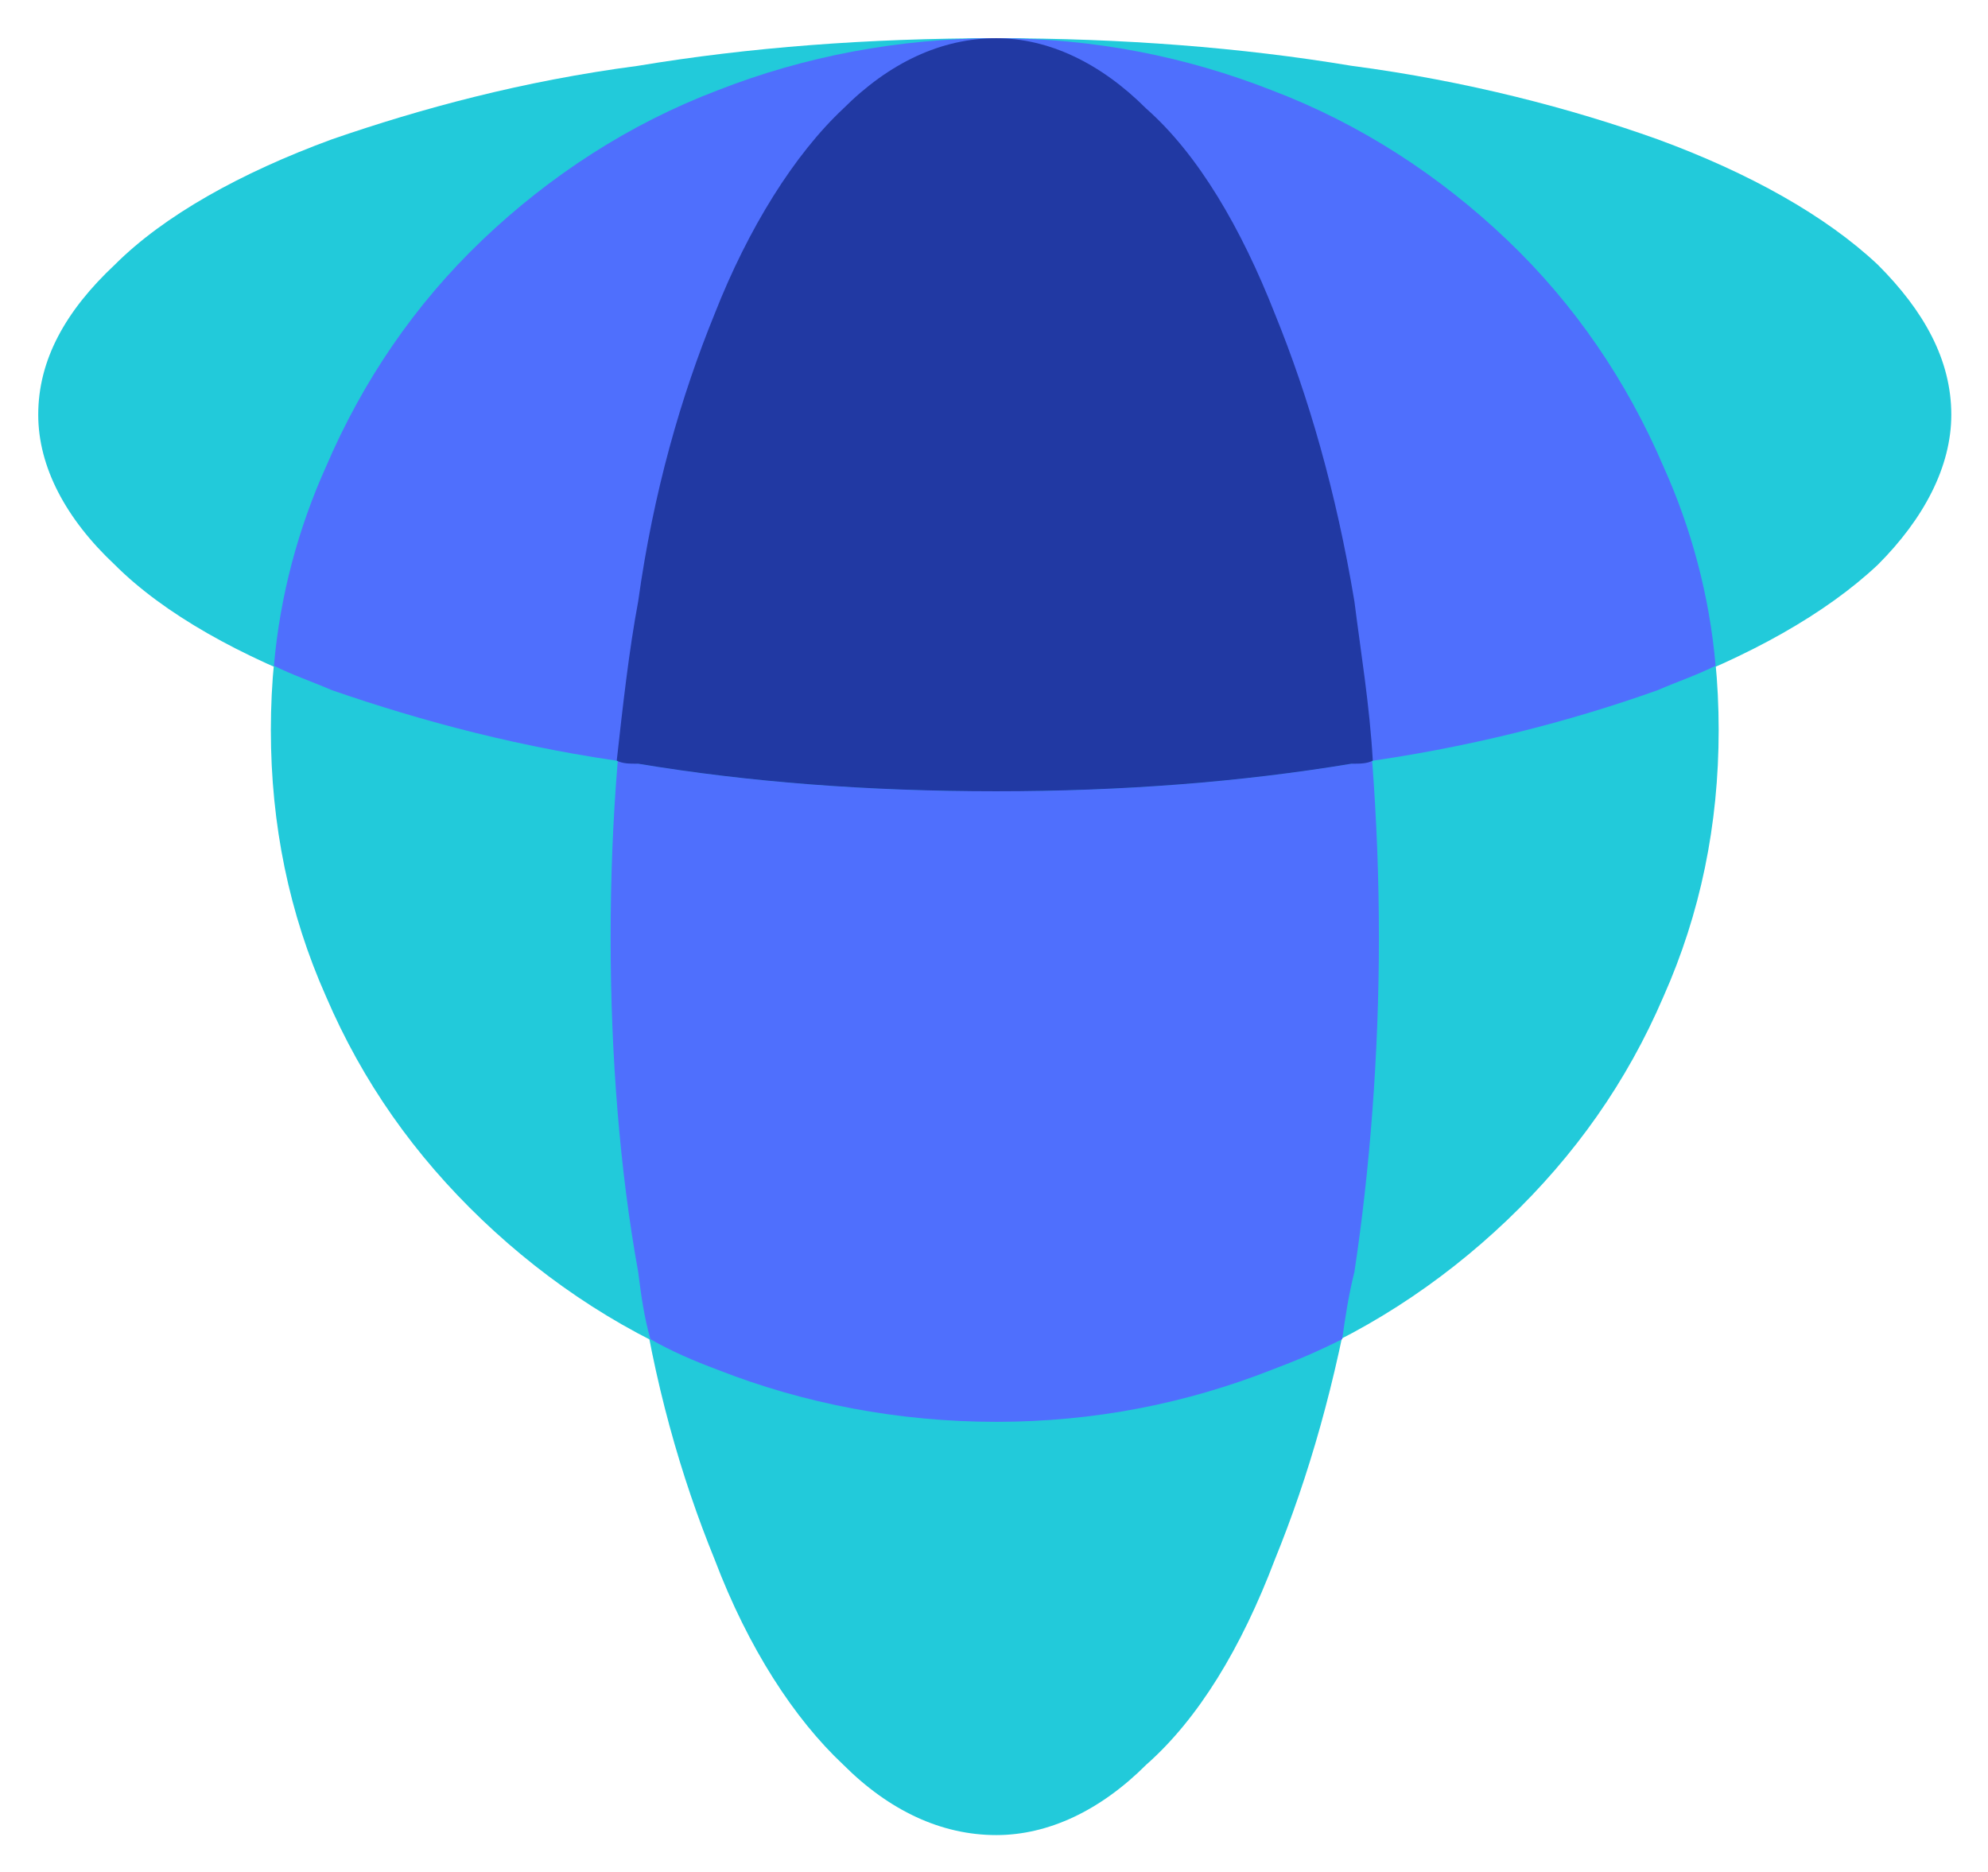
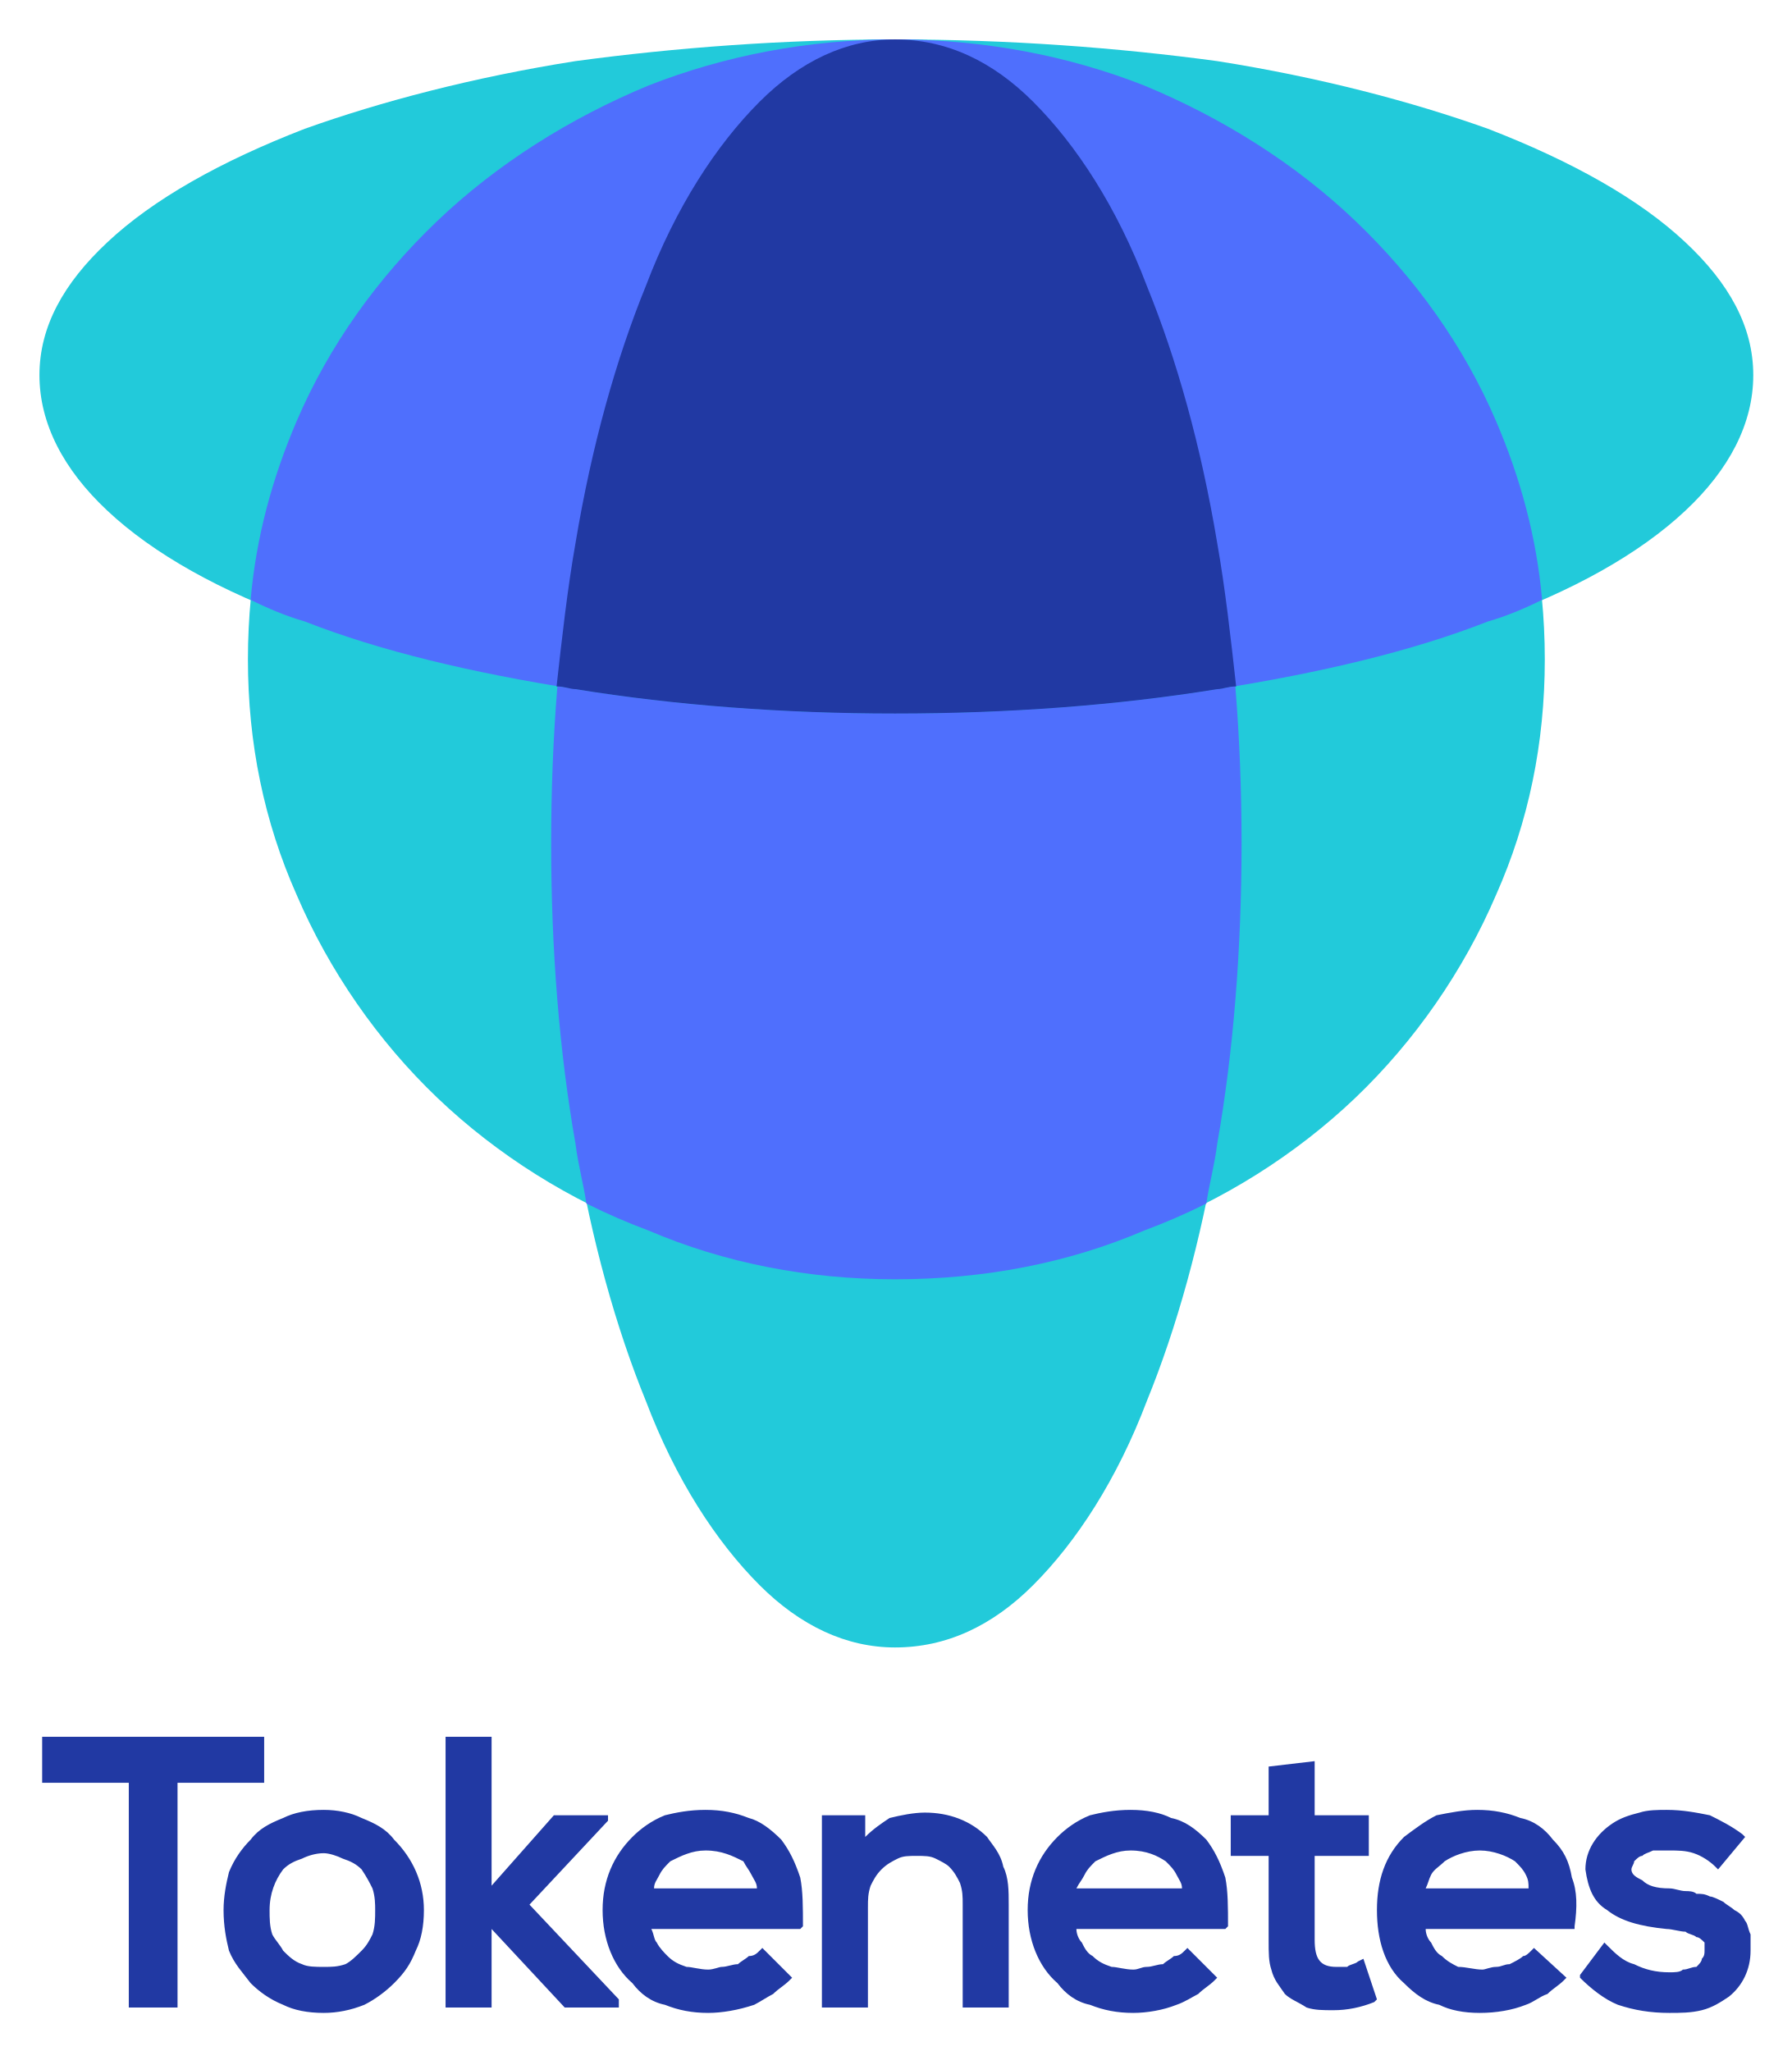
- <svg xmlns="http://www.w3.org/2000/svg" role="img" viewBox="145.51 164.51 649.48 611.48">
+ <svg xmlns="http://www.w3.org/2000/svg" role="img" viewBox="253.43 205.43 661.64 757.64">
  <style>svg {shape-rendering:geometricPrecision;text-rendering:geometricPrecision;image-rendering:optimizeQuality;fill-rule:evenodd;clip-rule:evenodd}</style>
  <defs>
-     <style>.fil1,.fil2{fill:#22cada;fill-rule:nonzero}.fil2{fill:#4f6ffd}</style>
+     <style>.fil1,.fil2,.fil3{fill-rule:nonzero}.fil3{fill:#2139a3}.fil1{fill:#22cada}.fil2{fill:#4f6ffd}</style>
  </defs>
  <g id="Layer_x0020_1">
-     <g id="_1447430742144">
-       <path fill="none" d="M0 0h941v941H0z" />
-       <path d="M421 741c15 15 32 23 50 23 17 0 34-8 49-23 17-15 31-38 42-67 11-27 20-58 26-94 5-33 8-71 8-109 0-39-3-76-8-110-6-36-15-67-26-94-11-28-25-52-42-67-15-15-32-23-49-23-18 0-35 8-50 23-16 15-31 39-42 67-11 27-20 58-25 94-6 34-9 71-9 110 0 38 3 76 9 109 5 36 14 67 25 94 11 29 26 52 42 67z" class="fil1" />
-       <path d="M252 317c-12 26-18 55-18 86s6 60 18 87c12 28 29 52 51 73s48 38 77 49c28 11 59 17 91 17s62-6 90-17c29-11 55-28 77-49s39-45 51-73c12-27 18-56 18-87s-6-60-18-86c-12-28-29-53-51-74s-48-38-77-49c-28-11-58-17-90-17s-63 6-91 17c-29 11-55 28-77 49s-39 46-51 74z" class="fil1" />
-       <path d="M584 602c1-7 2-14 4-22 5-33 8-71 8-109 0-39-3-76-8-110-6-36-15-67-26-94-11-28-25-52-42-67-15-15-32-23-49-23-18 0-35 8-50 23-16 15-31 39-42 67-11 27-20 58-25 94-6 34-9 71-9 110 0 38 3 76 9 109 1 8 2 15 4 22 7 4 14 7 22 10 28 11 59 17 91 17s62-6 90-17c8-3 15-6 23-10z" class="fil2" />
-       <path d="M183 251c-16 15-25 31-25 49 0 17 9 34 25 49 16 16 41 30 71 41 29 10 62 19 100 24 36 6 75 9 117 9 41 0 80-3 116-9 38-5 72-14 100-24 30-11 55-25 72-41 15-15 24-32 24-49 0-18-9-34-24-49-17-16-42-30-72-41-28-10-62-19-100-24-36-6-75-9-116-9-42 0-81 3-117 9-38 5-71 14-100 24-30 11-55 25-71 41z" class="fil1" />
-       <path d="M252 317c-9 20-15 42-17 65 6 3 12 5 19 8 29 10 62 19 100 24 36 6 75 9 117 9 41 0 80-3 116-9 38-5 72-14 100-24 7-3 13-5 19-8-2-23-8-45-17-65-12-28-29-53-51-74s-48-38-77-49c-28-11-58-17-90-17s-63 6-91 17c-29 11-55 28-77 49s-39 46-51 74z" class="fil2" />
-       <path fill="#2139a3" fill-rule="nonzero" d="M594 413c-1-18-4-36-6-52-6-36-15-67-26-94-11-28-25-52-42-67-15-15-32-23-49-23-18 0-35 8-50 23-16 15-31 39-42 67-11 27-20 58-25 94-3 16-5 34-7 52 2 1 4 1 7 1 36 6 75 9 117 9 41 0 80-3 116-9 3 0 5 0 7-1z" />
+     <g id="_1447430741792">
+       <path fill="none" d="M0 0h1169v1169H0z" />
+       <path d="M534 791c15 15 32 23 50 23 19 0 36-8 51-23 16-16 31-39 42-68 11-27 20-59 26-95 6-34 9-72 9-111s-3-77-9-111c-6-36-15-68-26-95-11-29-26-52-42-68-15-15-32-23-51-23-18 0-35 8-50 23-16 16-31 39-42 68-11 27-20 59-26 95-6 34-9 72-9 111s3 77 9 111c6 36 15 68 26 95 11 29 26 52 42 68z" class="fil1" />
+       <path d="M363 361c-12 27-18 57-18 88s6 60 18 87c12 28 30 54 52 75s49 38 78 49c28 12 59 18 91 18 33 0 64-6 92-18 29-11 56-28 78-49s40-47 52-75c12-27 18-56 18-87s-6-61-18-88c-12-28-30-53-52-74s-49-38-78-50c-28-11-59-17-92-17-32 0-63 6-91 17-29 12-56 29-78 50s-40 46-52 74z" class="fil1" />
+       <path d="M699 650c1-7 3-14 4-22 6-34 9-72 9-111s-3-77-9-111c-6-36-15-68-26-95-11-29-26-52-42-68-15-15-32-23-51-23-18 0-35 8-50 23-16 16-31 39-42 68-11 27-20 59-26 95-6 34-9 72-9 111s3 77 9 111c1 8 3 15 4 22 8 4 15 7 23 10 28 12 59 18 91 18 33 0 64-6 92-18 8-3 15-6 23-10z" class="fil2" />
+       <path d="M293 295c-16 15-25 31-25 49s9 35 25 50c17 16 42 30 73 41 28 11 62 19 100 25 37 6 77 9 118 9 42 0 82-3 119-9 38-6 72-14 100-25 31-11 56-25 73-41 16-15 25-32 25-50s-9-34-25-49c-17-16-42-30-73-42-28-10-62-19-100-25-37-5-77-8-119-8-41 0-81 3-118 8-38 6-72 15-100 25-31 12-56 26-73 42z" class="fil1" />
+       <path d="M363 361c-9 21-15 43-17 66 6 3 13 6 20 8 28 11 62 19 100 25 37 6 77 9 118 9 42 0 82-3 119-9 38-6 72-14 100-25 7-2 14-5 20-8-2-23-8-45-17-66-12-28-30-53-52-74s-49-38-78-50c-28-11-59-17-92-17-32 0-63 6-91 17-29 12-56 29-78 50s-40 46-52 74z" class="fil2" />
+       <path d="M710 459c-2-18-4-36-7-53-6-36-15-68-26-95-11-29-26-52-42-68-15-15-32-23-51-23-18 0-35 8-50 23-16 16-31 39-42 68-11 27-20 59-26 95-3 17-5 35-7 53 3 0 5 1 7 1 37 6 77 9 118 9 42 0 82-3 119-9 2 0 4-1 7-1z" class="fil3" />
+       <path d="M318 947h-17v-83h-32v-17h82v17h-32v83h-1zm40-70c4-2 9-3 15-3 5 0 10 1 14 3 5 2 9 4 12 8 7 7 11 16 11 26 0 6-1 11-3 15-2 5-4 8-8 12-3 3-7 6-11 8-5 2-10 3-15 3-6 0-11-1-15-3-5-2-9-5-12-8-3-4-6-7-8-12-1-4-2-9-2-15 0-5 1-10 2-14 2-5 5-9 8-12 3-4 7-6 12-8zm22 15c-2-1-5-2-7-2-3 0-6 1-8 2-3 1-5 2-7 4-3 4-5 9-5 15 0 3 0 6 1 9 1 2 3 4 4 6 2 2 4 4 7 5 2 1 5 1 8 1s5 0 8-1c2-1 4-3 6-5s3-4 4-6c1-3 1-6 1-9 0-2 0-5-1-8-1-2-2-4-4-7-2-2-4-3-7-4zm38 54v-99h17v55l23-26h20v2l-29 31 33 35v3h-20l-27-29v29h-17v-1zm131-47c1 5 1 11 1 18l-1 1h-55c1 2 1 4 2 5 1 2 3 4 4 5 2 2 4 3 7 4 2 0 5 1 8 1 2 0 4-1 5-1 2 0 4-1 6-1 1-1 3-2 4-3 2 0 3-1 4-2l1-1 11 11-1 1c-2 2-4 3-6 5-2 1-5 3-7 4-6 2-12 3-17 3-6 0-11-1-16-3-5-1-9-4-12-8-7-6-11-16-11-27s4-20 11-27c3-3 7-6 12-8 4-1 9-2 15-2s11 1 16 3c4 1 8 4 12 8 3 4 5 8 7 14zm-52-1c-1 2-2 3-2 5h38c0-2-1-3-2-5s-2-3-3-5c-4-2-8-4-14-4-5 0-9 2-13 4-2 2-3 3-4 5zm129 11v38h-17v-38c0-3 0-5-1-8-1-2-2-4-4-6-1-1-3-2-5-3s-4-1-7-1-5 0-7 1-4 2-6 4-3 4-4 6c-1 3-1 5-1 8v37h-17v-71h16v8c3-3 6-5 9-7 4-1 9-2 13-2 9 0 17 3 23 9 2 3 5 6 6 11 2 4 2 9 2 14zm80-10c1 5 1 11 1 18l-1 1h-55c0 2 1 4 2 5 1 2 2 4 4 5 2 2 4 3 7 4 2 0 5 1 8 1 2 0 3-1 5-1s4-1 6-1c1-1 3-2 4-3 2 0 3-1 4-2l1-1 11 11-1 1c-2 2-4 3-6 5-2 1-5 3-8 4-5 2-11 3-16 3-6 0-11-1-16-3-5-1-9-4-12-8-7-6-11-16-11-27s4-20 11-27c3-3 7-6 12-8 4-1 9-2 15-2s11 1 15 3c5 1 9 4 13 8 3 4 5 8 7 14zm-52-1c-1 2-2 3-3 5h39c0-2-1-3-2-5s-2-3-4-5c-3-2-7-4-13-4-5 0-9 2-13 4-2 2-3 3-4 5zm68-22v-18l17-2v20h20v15h-20v31c0 7 2 10 8 10h4c1-1 3-1 4-2l2-1 5 15-1 1c-5 2-10 3-15 3-4 0-7 0-10-1-3-2-6-3-8-5-2-3-4-5-5-9-1-3-1-6-1-11v-31h-14v-15h14zm112 23c2 5 2 11 1 18v1h-55c0 2 1 4 2 5 1 2 2 4 4 5 2 2 4 3 6 4 3 0 6 1 9 1 1 0 3-1 5-1s3-1 5-1c2-1 4-2 5-3 1 0 2-1 3-2l1-1 12 11-1 1c-2 2-4 3-6 5-3 1-5 3-8 4-5 2-11 3-17 3s-11-1-15-3c-5-1-9-4-13-8-7-6-10-16-10-27s3-20 10-27c4-3 8-6 12-8 5-1 10-2 15-2 6 0 11 1 16 3 5 1 9 4 12 8 4 4 6 8 7 14zm-52-1c-1 2-1 3-2 5h38c0-2 0-3-1-5s-2-3-4-5c-3-2-8-4-13-4s-10 2-13 4c-2 2-4 3-5 5zm103-22c4 2 8 4 12 7l1 1-10 12-1-1c-2-2-5-4-8-5s-6-1-9-1h-6c-2 1-3 1-4 2-1 0-2 1-3 2 0 1-1 2-1 3 0 2 2 3 4 4 2 2 5 3 10 3 2 0 4 1 6 1 1 0 3 0 4 1 2 0 3 0 5 1 1 0 3 1 5 2 1 1 3 2 4 3 2 1 3 2 4 4 1 1 1 3 2 5v6c0 7-3 13-8 17-3 2-6 4-10 5s-8 1-12 1c-7 0-13-1-19-3-5-2-10-6-14-10v-1l9-12 1 1c3 3 6 6 10 7 4 2 8 3 13 3 2 0 4 0 5-1 2 0 3-1 5-1 1-1 2-2 2-3 1-1 1-2 1-3v-3c-1-1-2-2-3-2-1-1-3-1-4-2-2 0-5-1-7-1-10-1-17-3-22-7-5-3-7-8-8-15 0-7 4-13 10-17 3-2 6-3 10-4 3-1 7-1 10-1 6 0 11 1 16 2z" class="fil3" />
    </g>
  </g>
</svg>
